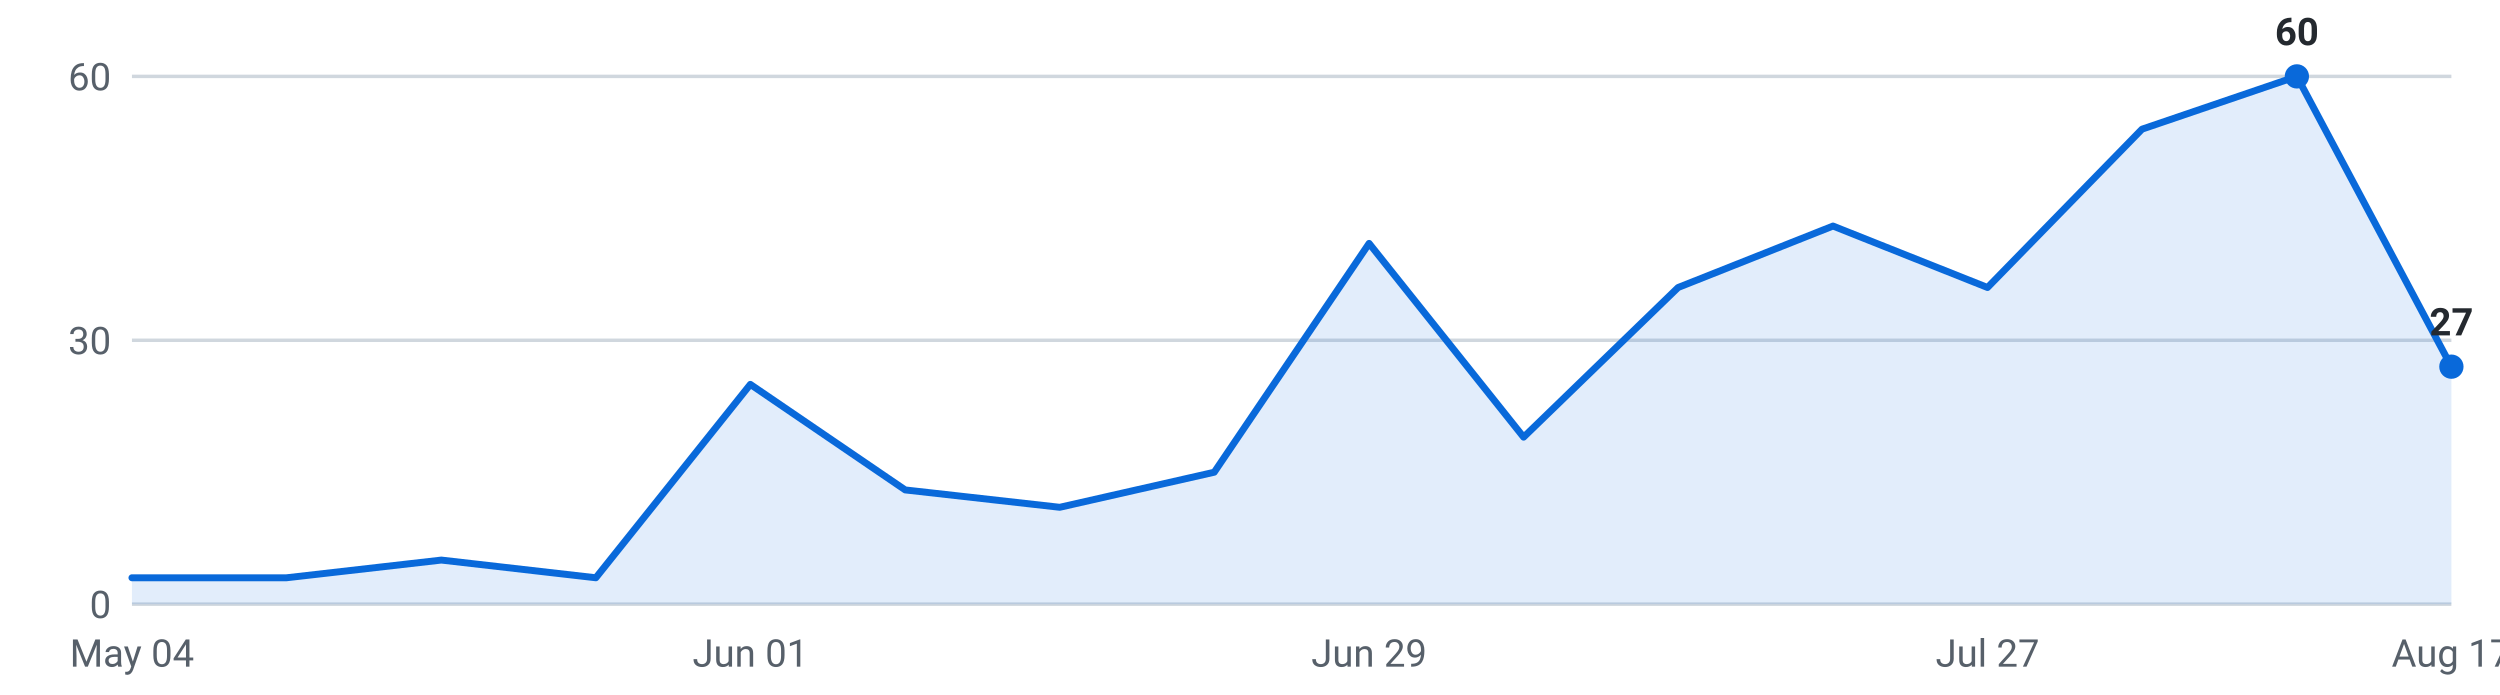
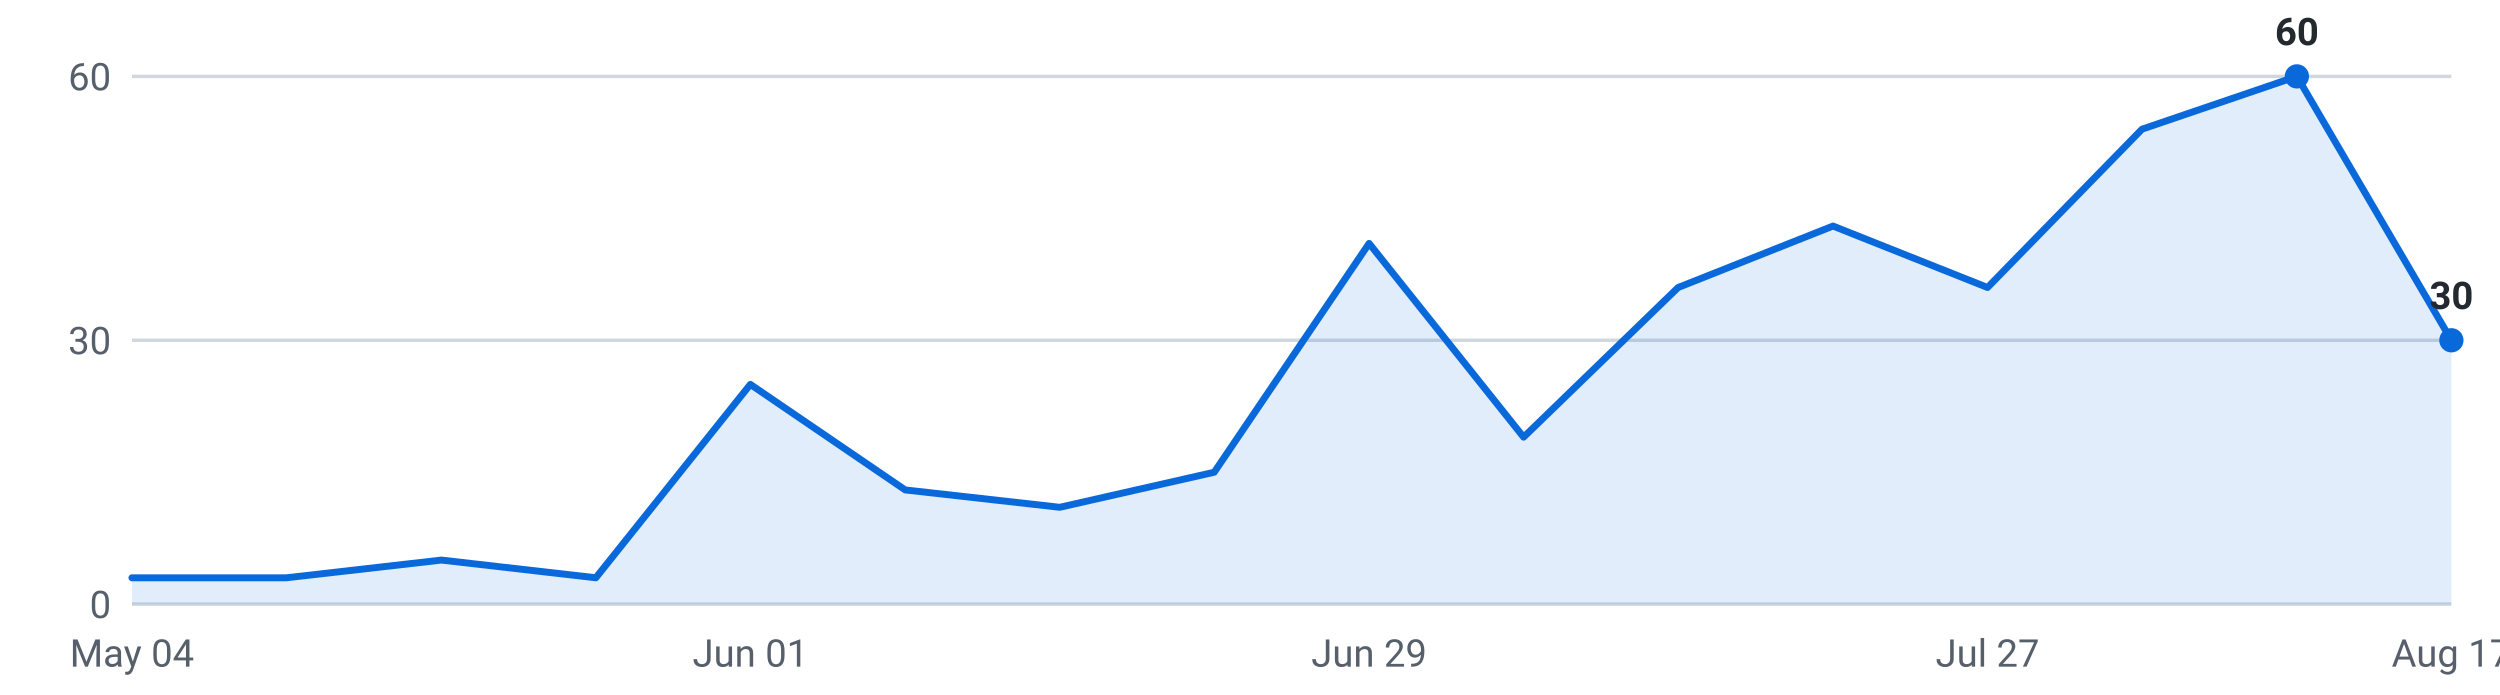
<svg xmlns="http://www.w3.org/2000/svg" viewBox="0 0 720 200" width="720" height="200" role="img" aria-label="Internships posted per week, last 16 weeks">
  <g font-family="-apple-system,Segoe UI,Roboto,sans-serif" font-size="11">
    <line x1="38" y1="174.0" x2="706" y2="174.0" stroke="#d0d7de" stroke-width="1" />
    <text x="32" y="178.0" text-anchor="end" fill="#57606a">0</text>
    <line x1="38" y1="98.0" x2="706" y2="98.0" stroke="#d0d7de" stroke-width="1" />
    <text x="32" y="102.0" text-anchor="end" fill="#57606a">30</text>
    <line x1="38" y1="22.0" x2="706" y2="22.0" stroke="#d0d7de" stroke-width="1" />
    <text x="32" y="26.0" text-anchor="end" fill="#57606a">60</text>
-     <path d="M38.0,174 L38.0,166.4 L82.5,166.4 L127.1,161.3 L171.6,166.4 L216.1,110.7 L260.7,141.1 L305.2,146.1 L349.7,136.0 L394.3,70.1 L438.8,125.9 L483.3,82.8 L527.9,65.1 L572.4,82.8 L616.9,37.2 L661.5,22.0 L706.0,105.6 L706.0,174 Z" fill="#0969da" fill-opacity="0.12" />
-     <polyline points="38.0,166.4 82.5,166.4 127.1,161.3 171.6,166.4 216.1,110.7 260.7,141.1 305.2,146.1 349.7,136.0 394.3,70.1 438.8,125.9 483.3,82.8 527.9,65.1 572.4,82.8 616.9,37.2 661.5,22.0 706.0,105.6" fill="none" stroke="#0969da" stroke-width="2" stroke-linejoin="round" stroke-linecap="round" />
+     <path d="M38.0,174 L38.0,166.4 L82.5,166.4 L127.1,161.3 L171.6,166.4 L216.1,110.7 L260.7,141.1 L305.2,146.1 L349.7,136.0 L394.3,70.1 L438.8,125.9 L483.3,82.8 L527.9,65.1 L572.4,82.8 L616.9,37.2 L661.5,22.0 L706.0,98.0 L706.0,174 Z" fill="#0969da" fill-opacity="0.12" />
+     <polyline points="38.0,166.4 82.5,166.4 127.1,161.3 171.6,166.4 216.1,110.7 260.7,141.1 305.2,146.1 349.7,136.0 394.3,70.1 438.8,125.9 483.3,82.8 527.9,65.1 572.4,82.8 616.9,37.2 661.5,22.0 706.0,98.0" fill="none" stroke="#0969da" stroke-width="2" stroke-linejoin="round" stroke-linecap="round" />
    <circle cx="661.5" cy="22.0" r="3.5" fill="#0969da" />
    <text x="661.5" y="13.0" text-anchor="middle" fill="#24292f" font-weight="600">60</text>
-     <circle cx="706.0" cy="105.6" r="3.5" fill="#0969da" />
-     <text x="706.0" y="96.6" text-anchor="middle" fill="#24292f" font-weight="600">27</text>
+     <circle cx="706.0" cy="98.0" r="3.5" fill="#0969da" />
+     <text x="706.0" y="89.0" text-anchor="middle" fill="#24292f" font-weight="600">30</text>
    <text x="38.0" y="192" text-anchor="middle" fill="#57606a">May 04</text>
    <text x="216.1" y="192" text-anchor="middle" fill="#57606a">Jun 01</text>
    <text x="394.3" y="192" text-anchor="middle" fill="#57606a">Jun 29</text>
    <text x="572.4" y="192" text-anchor="middle" fill="#57606a">Jul 27</text>
    <text x="706.0" y="192" text-anchor="middle" fill="#57606a">Aug 17</text>
  </g>
</svg>
